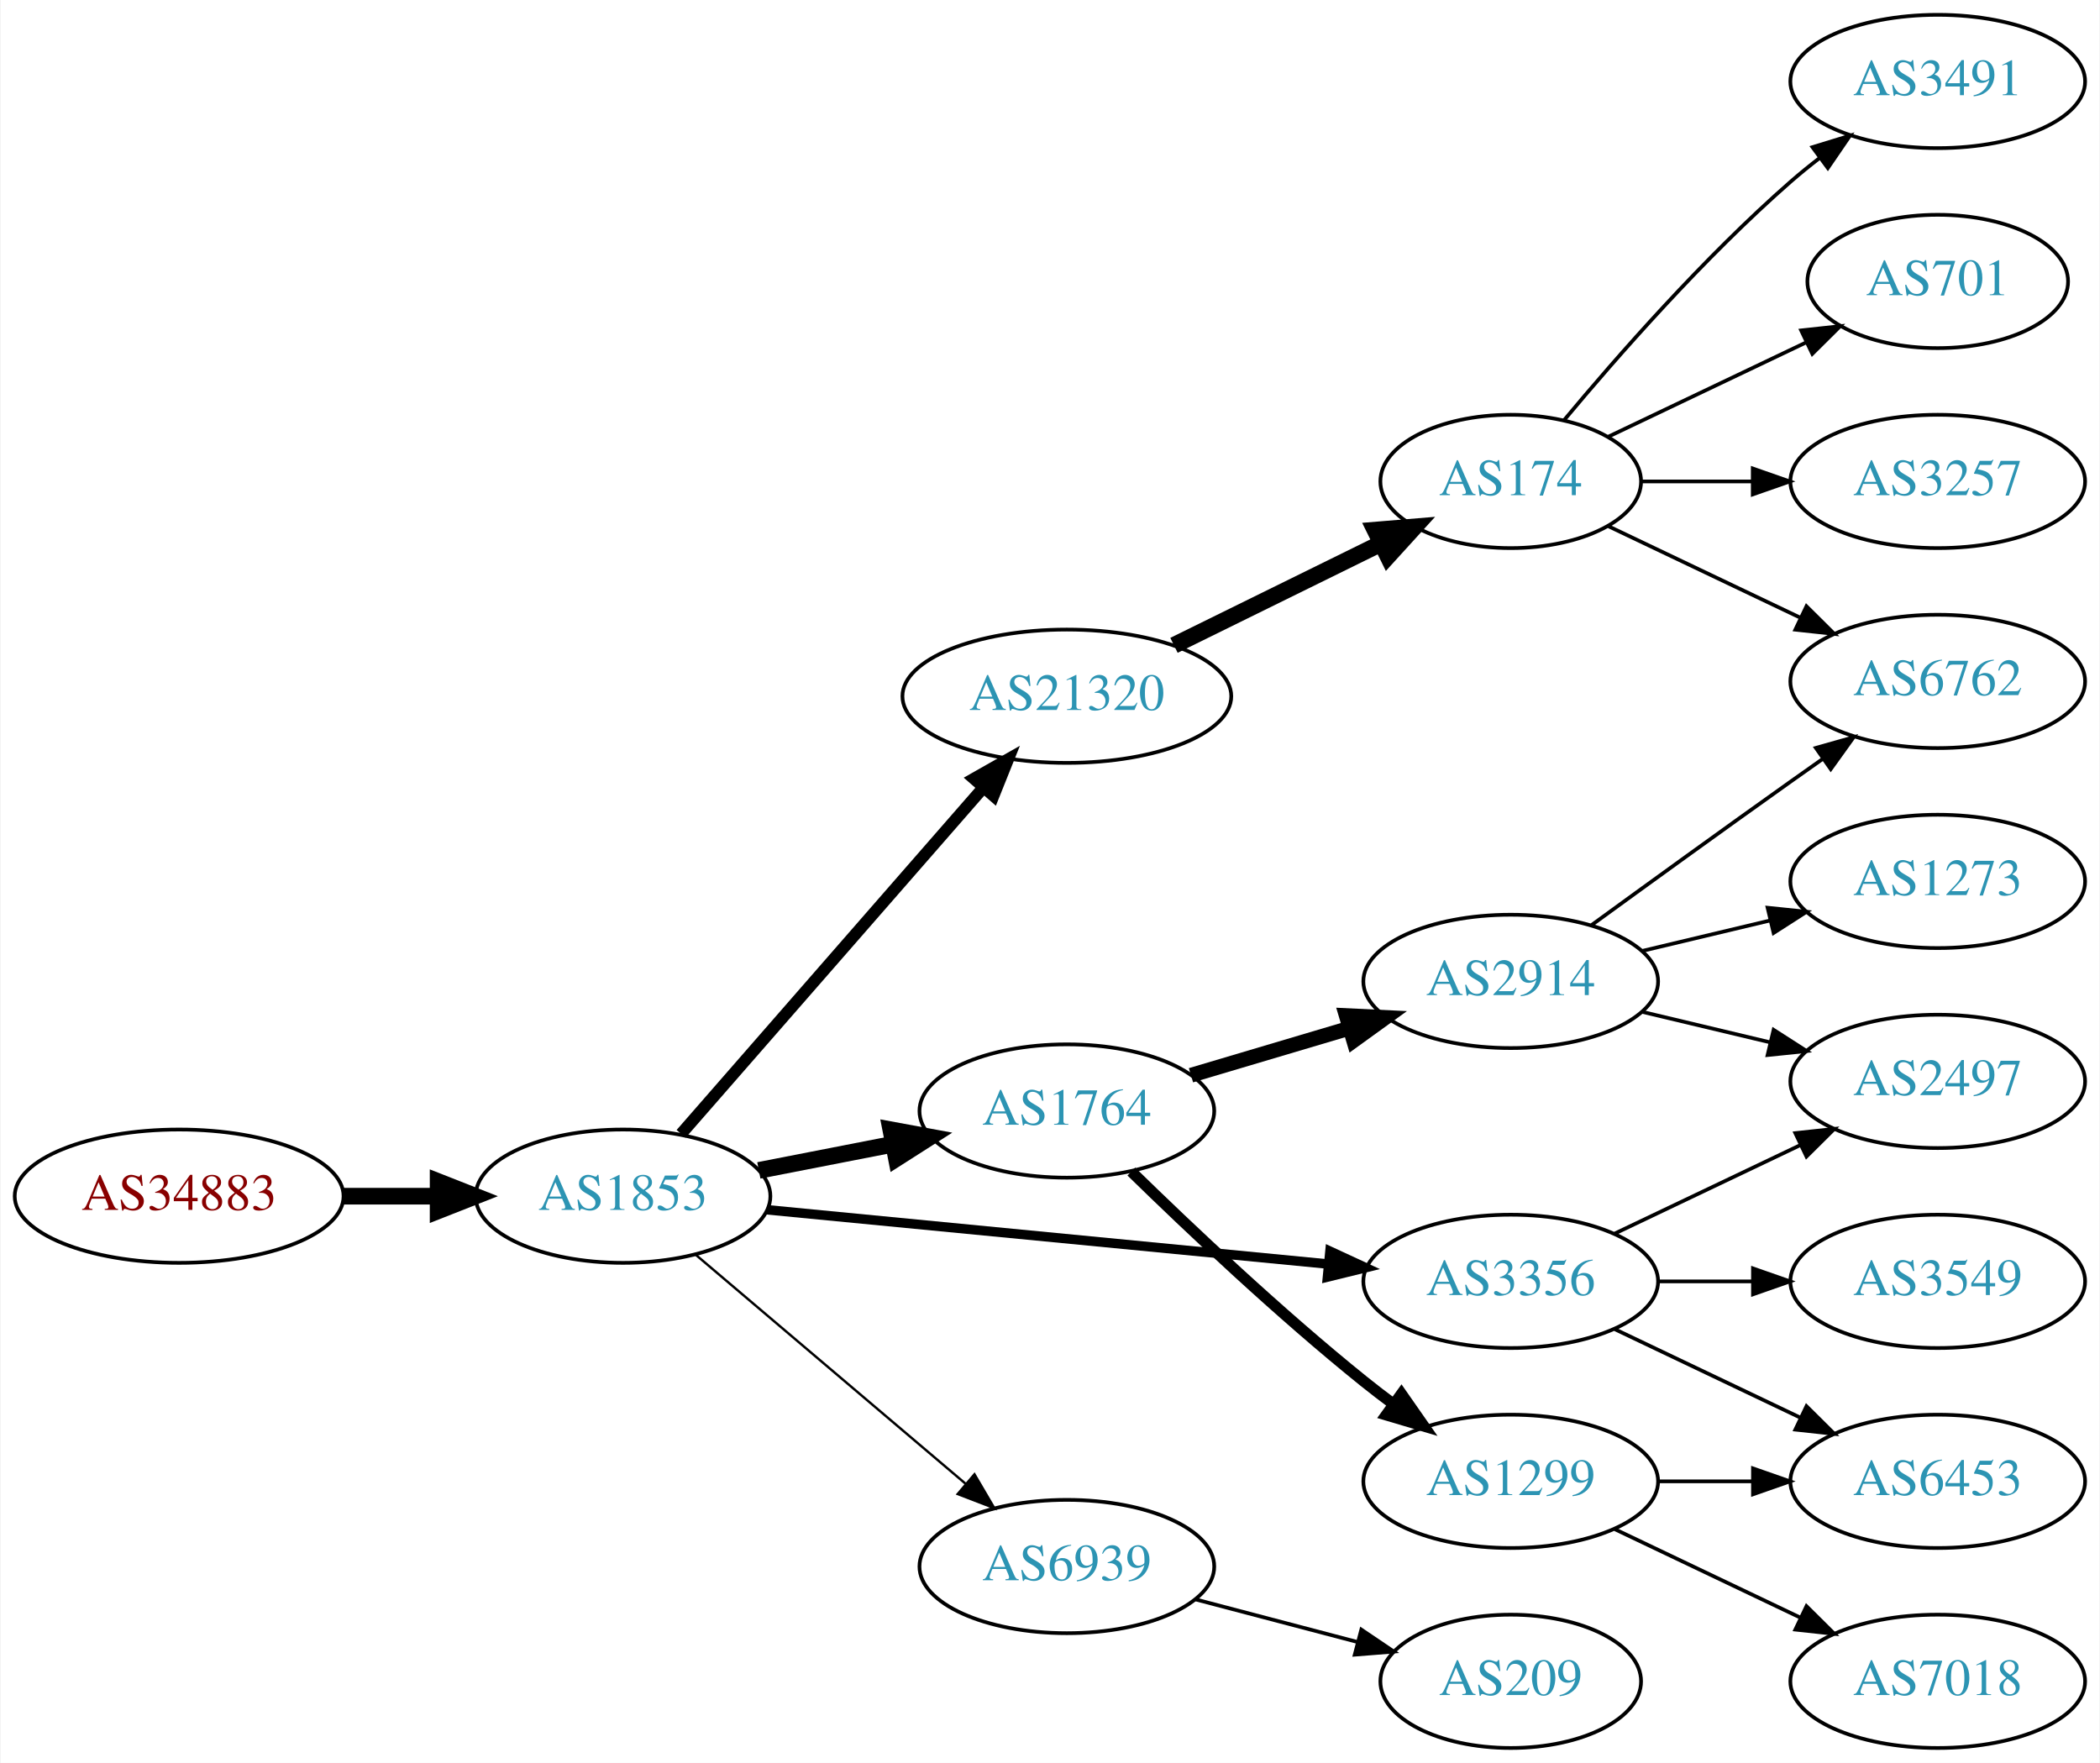
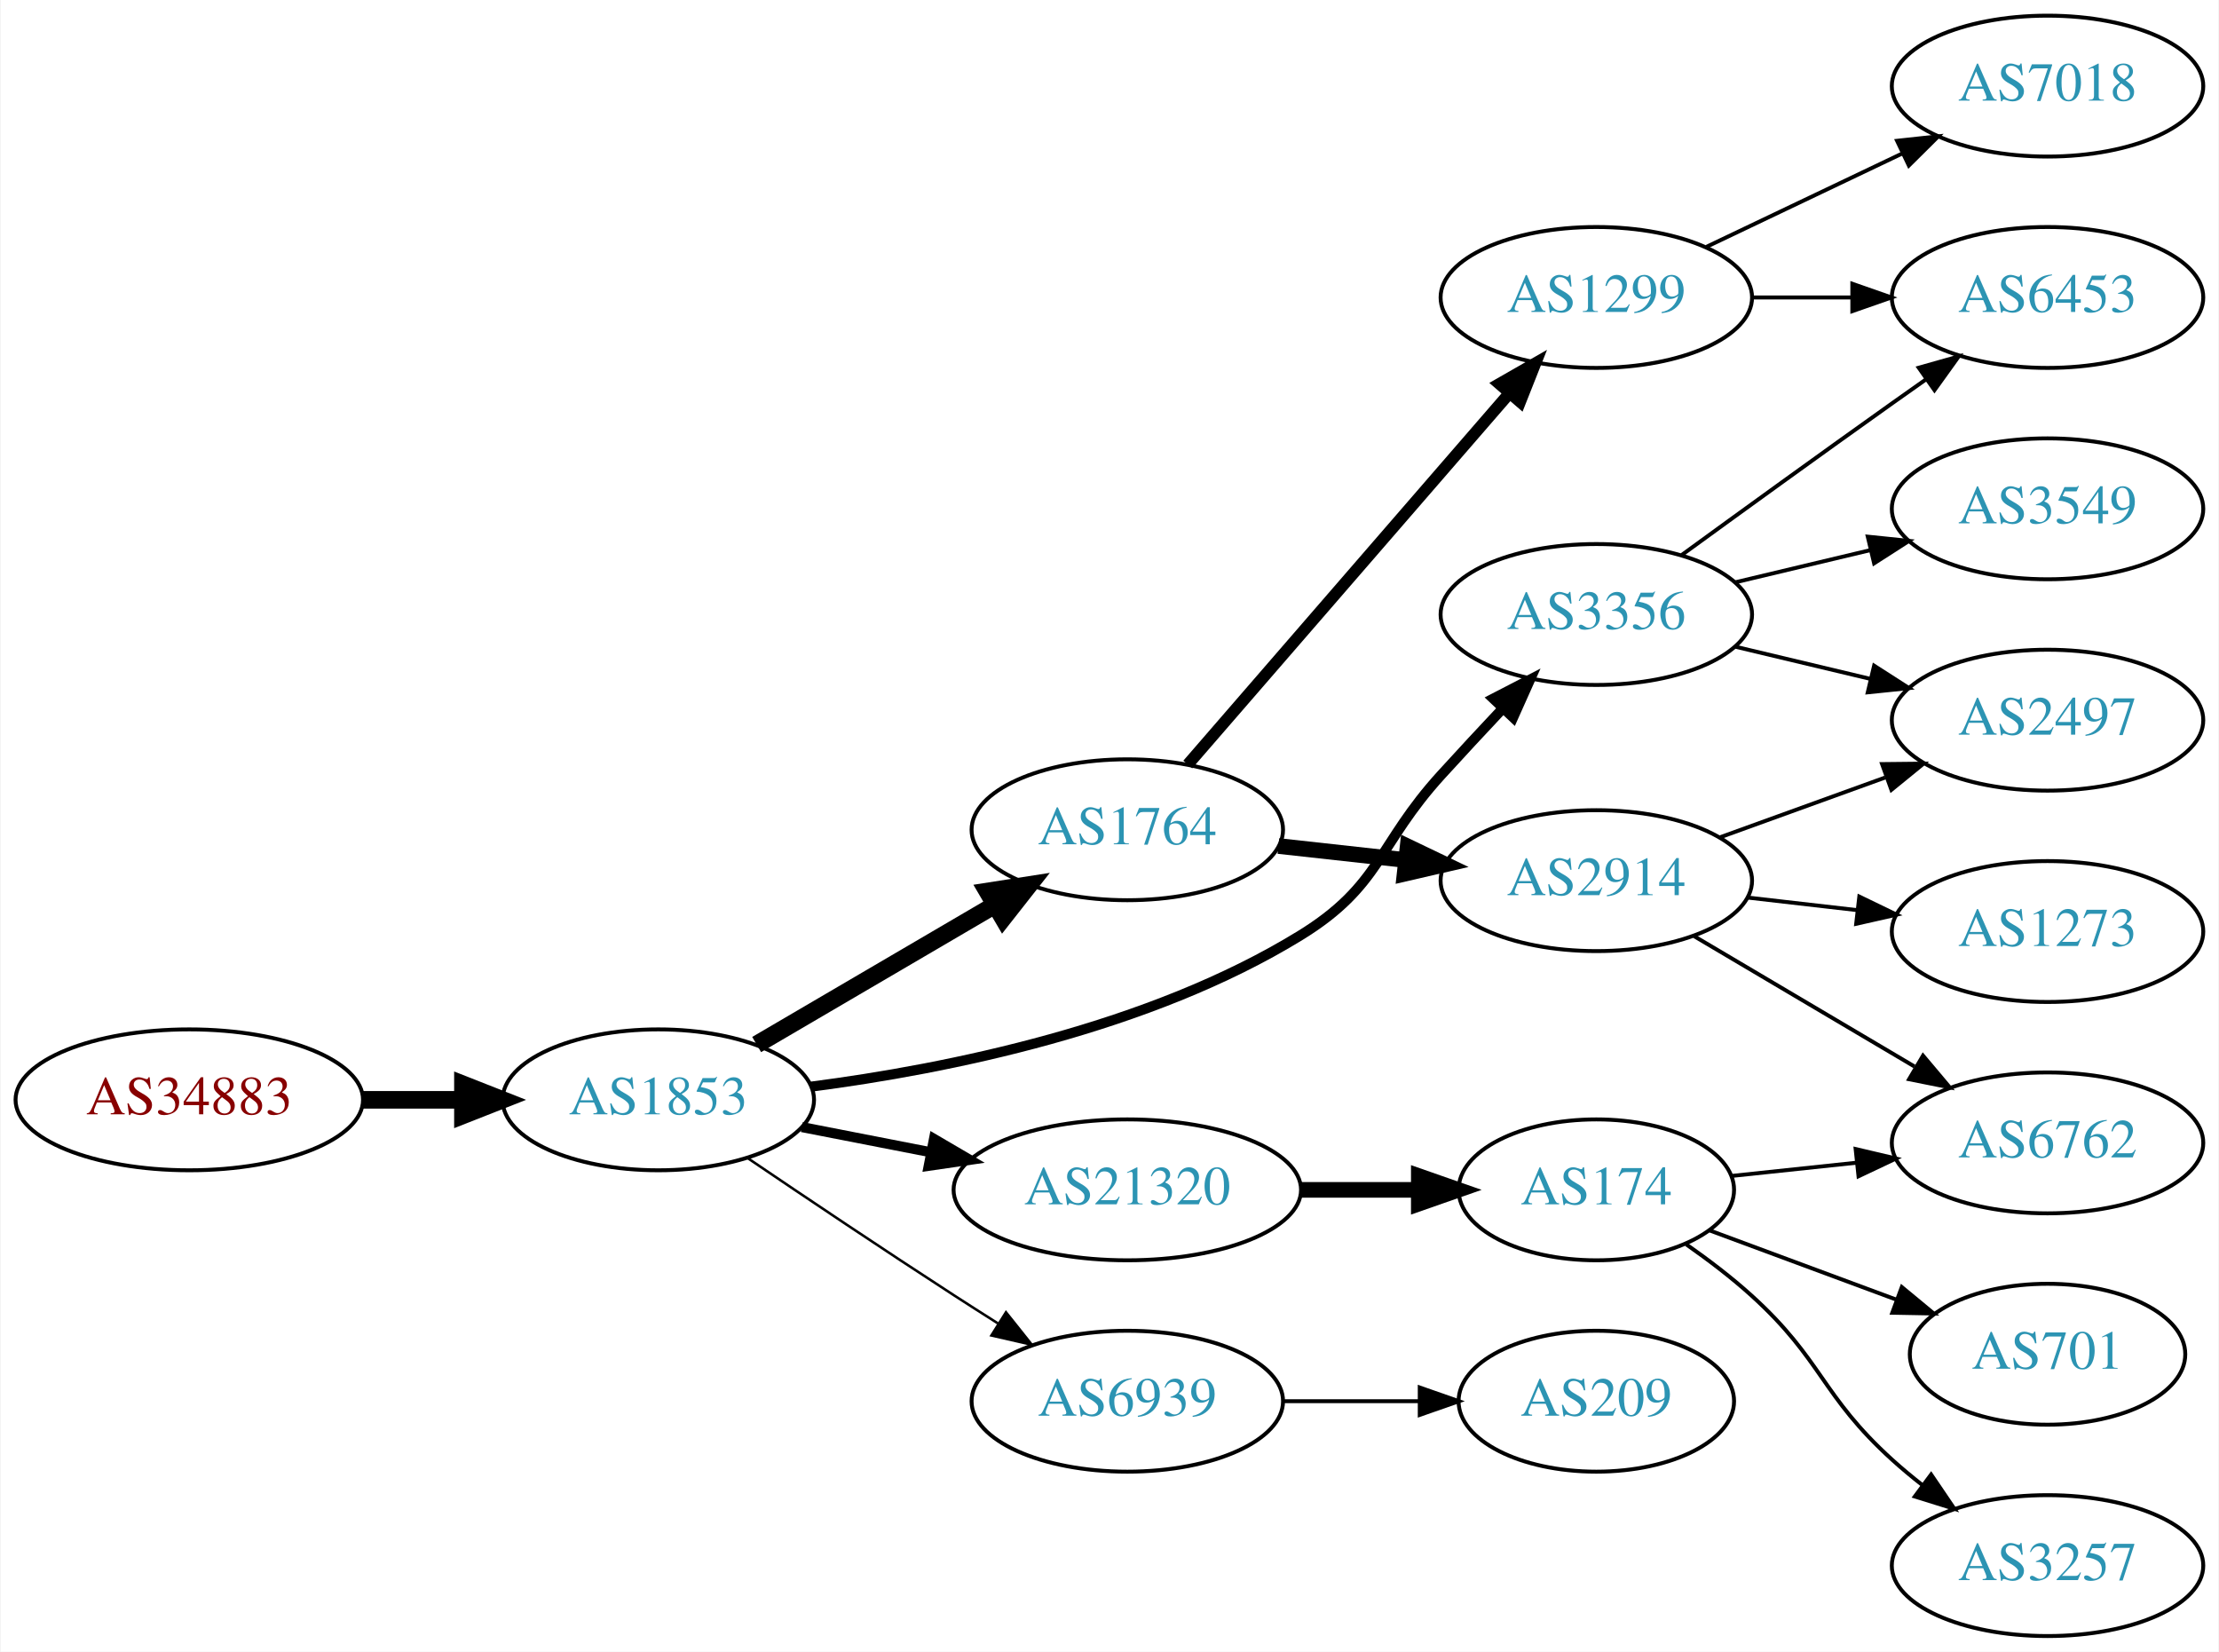
- <svg xmlns="http://www.w3.org/2000/svg" xmlns:xlink="http://www.w3.org/1999/xlink" width="567pt" height="476pt" viewBox="0.00 0.00 566.66 476.00">
-   <g id="graph0" class="graph" transform="scale(1 1) rotate(0) translate(4 472)">
-     <polygon fill="white" stroke="none" points="-4,4 -4,-472 562.663,-472 562.663,4 -4,4" />
+ <svg xmlns="http://www.w3.org/2000/svg" xmlns:xlink="http://www.w3.org/1999/xlink" width="567pt" height="422pt" viewBox="0.00 0.00 566.66 422.00">
+   <g id="graph0" class="graph" transform="scale(1 1) rotate(0) translate(4 418)">
+     <polygon fill="white" stroke="none" points="-4,4 -4,-418 562.663,-418 562.663,4 -4,4" />
    <g id="node1" class="node">
      <g id="a_node1">
        <a xlink:href="/asn/34883" xlink:title="AS34883 ~ FH JOANNEUM Gesellschaft mbH [AT]">
-           <ellipse fill="#ffffff" stroke="black" cx="44.196" cy="-149" rx="44.393" ry="18" />
-           <text text-anchor="middle" x="44.196" y="-145.3" font-family="Times,serif" font-size="14.00" fill="#880000">AS34883</text>
+           <ellipse fill="#ffffff" stroke="black" cx="44.196" cy="-137" rx="44.393" ry="18" />
+           <text text-anchor="middle" x="44.196" y="-133.3" font-family="Times,serif" font-size="14.00" fill="#880000">AS34883</text>
        </a>
      </g>
    </g>
    <g id="node2" class="node">
      <g id="a_node2">
        <a xlink:href="/asn/1853" xlink:title="AS1853 ~ ACOnet Backbone [AT]">
-           <ellipse fill="#ffffff" stroke="black" cx="164.039" cy="-149" rx="39.794" ry="18" />
-           <text text-anchor="middle" x="164.039" y="-145.3" font-family="Times,serif" font-size="14.00" fill="#2c94b3">AS1853</text>
+           <ellipse fill="#ffffff" stroke="black" cx="164.039" cy="-137" rx="39.794" ry="18" />
+           <text text-anchor="middle" x="164.039" y="-133.3" font-family="Times,serif" font-size="14.00" fill="#2c94b3">AS1853</text>
        </a>
      </g>
    </g>
    <g id="edge1" class="edge">
-       <path fill="none" stroke="black" stroke-width="4.5" d="M88.407,-149C96.72,-149 105.482,-149 113.965,-149" />
-       <polygon fill="black" stroke="black" stroke-width="4.5" points="114.123,-152.938 124.123,-149 114.123,-145.063 114.123,-152.938" />
+       <path fill="none" stroke="black" stroke-width="4.5" d="M88.407,-137C96.72,-137 105.482,-137 113.965,-137" />
+       <polygon fill="black" stroke="black" stroke-width="4.5" points="114.123,-140.938 124.123,-137 114.123,-133.063 114.123,-140.938" />
    </g>
    <g id="node3" class="node">
      <g id="a_node3">
        <a xlink:href="/asn/1764" xlink:title="AS1764 ~ NEXTLAYER-AS [AT]">
-           <ellipse fill="#ffffff" stroke="black" cx="283.881" cy="-172" rx="39.794" ry="18" />
-           <text text-anchor="middle" x="283.881" y="-168.3" font-family="Times,serif" font-size="14.00" fill="#2c94b3">AS1764</text>
+           <ellipse fill="#ffffff" stroke="black" cx="283.881" cy="-206" rx="39.794" ry="18" />
+           <text text-anchor="middle" x="283.881" y="-202.3" font-family="Times,serif" font-size="14.00" fill="#2c94b3">AS1764</text>
        </a>
      </g>
    </g>
    <g id="edge2" class="edge">
-       <path fill="none" stroke="black" stroke-width="4.5" d="M200.715,-155.963C212.147,-158.194 224.968,-160.697 237.022,-163.049" />
-       <polygon fill="black" stroke="black" stroke-width="4.5" points="236.35,-166.93 246.919,-164.981 237.859,-159.201 236.35,-166.93" />
+       <path fill="none" stroke="black" stroke-width="4.5" d="M189.17,-151.13C206.726,-161.409 230.7,-175.447 250.005,-186.75" />
+       <polygon fill="black" stroke="black" stroke-width="4.5" points="248.163,-190.234 258.782,-191.889 252.142,-183.438 248.163,-190.234" />
    </g>
    <g id="node4" class="node">
      <g id="a_node4">
        <a xlink:href="/asn/21320" xlink:title="AS21320 ~ GEANT Vereniging [EU]">
-           <ellipse fill="#ffffff" stroke="black" cx="283.881" cy="-284" rx="44.393" ry="18" />
-           <text text-anchor="middle" x="283.881" y="-280.3" font-family="Times,serif" font-size="14.00" fill="#2c94b3">AS21320</text>
+           <ellipse fill="#ffffff" stroke="black" cx="283.881" cy="-114" rx="44.393" ry="18" />
+           <text text-anchor="middle" x="283.881" y="-110.3" font-family="Times,serif" font-size="14.00" fill="#2c94b3">AS21320</text>
        </a>
      </g>
    </g>
    <g id="edge3" class="edge">
-       <path fill="none" stroke="black" stroke-width="3.214" d="M179.725,-165.825C200.278,-189.37 237.753,-232.302 261.431,-259.426" />
-       <polygon fill="black" stroke="black" stroke-width="3.214" points="258.797,-261.731 268.01,-266.963 264.07,-257.128 258.797,-261.731" />
+       <path fill="none" stroke="black" stroke-width="2.571" d="M200.715,-130.037C211.088,-128.012 222.606,-125.764 233.656,-123.608" />
+       <polygon fill="black" stroke="black" stroke-width="2.571" points="234.482,-127.013 243.626,-121.662 233.141,-120.142 234.482,-127.013" />
    </g>
    <g id="node5" class="node">
      <g id="a_node5">
        <a xlink:href="/asn/3356" xlink:title="AS3356 ~ Level 3 Parent, LLC [US]">
-           <ellipse fill="#ffffff" stroke="black" cx="403.724" cy="-126" rx="39.794" ry="18" />
-           <text text-anchor="middle" x="403.724" y="-122.3" font-family="Times,serif" font-size="14.00" fill="#2c94b3">AS3356</text>
+           <ellipse fill="#ffffff" stroke="black" cx="403.724" cy="-261" rx="39.794" ry="18" />
+           <text text-anchor="middle" x="403.724" y="-257.3" font-family="Times,serif" font-size="14.00" fill="#2c94b3">AS3356</text>
        </a>
      </g>
    </g>
    <g id="edge4" class="edge">
-       <path fill="none" stroke="black" stroke-width="2.571" d="M202.963,-145.33C244.062,-141.353 309.748,-134.997 354.488,-130.668" />
-       <polygon fill="black" stroke="black" stroke-width="2.571" points="354.924,-134.142 364.541,-129.695 354.25,-127.174 354.924,-134.142" />
+       <path fill="none" stroke="black" stroke-width="2.571" d="M203.124,-140.375C237.854,-144.882 289.481,-155.274 328.077,-179 348.736,-191.699 347.758,-202.063 364.077,-220 369.146,-225.571 374.662,-231.5 379.897,-237.068" />
+       <polygon fill="black" stroke="black" stroke-width="2.571" points="377.383,-239.503 386.795,-244.368 382.471,-234.696 377.383,-239.503" />
    </g>
    <g id="node6" class="node">
      <g id="a_node6">
        <a xlink:href="/asn/6939" xlink:title="AS6939 ~ Hurricane Electric LLC [US]">
-           <ellipse fill="#ffffff" stroke="black" cx="283.881" cy="-49" rx="39.794" ry="18" />
-           <text text-anchor="middle" x="283.881" y="-45.3" font-family="Times,serif" font-size="14.00" fill="#2c94b3">AS6939</text>
+           <ellipse fill="#ffffff" stroke="black" cx="283.881" cy="-60" rx="39.794" ry="18" />
+           <text text-anchor="middle" x="283.881" y="-56.3" font-family="Times,serif" font-size="14.00" fill="#2c94b3">AS6939</text>
        </a>
      </g>
    </g>
    <g id="edge5" class="edge">
-       <path fill="none" stroke="black" stroke-width="0.643" d="M183.711,-133.155C203.363,-116.478 234.459,-90.091 256.587,-71.313" />
-       <polygon fill="black" stroke="black" stroke-width="0.643" points="258.936,-73.91 264.296,-64.771 254.407,-68.573 258.936,-73.91" />
+       <path fill="none" stroke="black" stroke-width="0.643" d="M186.803,-122.159C201.629,-112.114 221.745,-98.611 239.685,-87 243.277,-84.675 247.053,-82.265 250.817,-79.885" />
+       <polygon fill="black" stroke="black" stroke-width="0.643" points="252.877,-82.724 259.481,-74.439 249.152,-76.797 252.877,-82.724" />
    </g>
    <g id="node7" class="node">
      <g id="a_node7">
        <a xlink:href="/asn/2914" xlink:title="AS2914 ~ NTT America, Inc. [US]">
-           <ellipse fill="#ffffff" stroke="black" cx="403.724" cy="-207" rx="39.794" ry="18" />
-           <text text-anchor="middle" x="403.724" y="-203.3" font-family="Times,serif" font-size="14.00" fill="#2c94b3">AS2914</text>
+           <ellipse fill="#ffffff" stroke="black" cx="403.724" cy="-193" rx="39.794" ry="18" />
+           <text text-anchor="middle" x="403.724" y="-189.3" font-family="Times,serif" font-size="14.00" fill="#2c94b3">AS2914</text>
        </a>
      </g>
    </g>
    <g id="edge6" class="edge">
-       <path fill="none" stroke="black" stroke-width="4" d="M317.394,-181.657C330.551,-185.564 345.923,-190.13 359.967,-194.301" />
-       <polygon fill="black" stroke="black" stroke-width="4" points="359.325,-197.761 369.908,-197.253 361.318,-191.051 359.325,-197.761" />
+       <path fill="none" stroke="black" stroke-width="4" d="M322.491,-201.851C332.802,-200.713 344.12,-199.465 354.92,-198.274" />
+       <polygon fill="black" stroke="black" stroke-width="4" points="355.511,-201.73 365.067,-197.154 354.743,-194.772 355.511,-201.73" />
    </g>
    <g id="node8" class="node">
      <g id="a_node8">
        <a xlink:href="/asn/1299" xlink:title="AS1299 ~ Telia Carrier [EU]">
-           <ellipse fill="#ffffff" stroke="black" cx="403.724" cy="-72" rx="39.794" ry="18" />
-           <text text-anchor="middle" x="403.724" y="-68.3" font-family="Times,serif" font-size="14.00" fill="#2c94b3">AS1299</text>
+           <ellipse fill="#ffffff" stroke="black" cx="403.724" cy="-342" rx="39.794" ry="18" />
+           <text text-anchor="middle" x="403.724" y="-338.3" font-family="Times,serif" font-size="14.00" fill="#2c94b3">AS1299</text>
        </a>
      </g>
    </g>
    <g id="edge7" class="edge">
-       <path fill="none" stroke="black" stroke-width="3" d="M301.287,-155.654C316.909,-140.389 341.345,-117.28 364.077,-99 366.629,-96.948 369.326,-94.879 372.062,-92.847" />
-       <polygon fill="black" stroke="black" stroke-width="3" points="374.215,-95.609 380.276,-86.919 370.119,-89.933 374.215,-95.609" />
-     </g>
-     <g id="node9" class="node">
-       <g id="a_node9">
+       <path fill="none" stroke="black" stroke-width="3" d="M299.331,-222.676C319.916,-246.433 357.815,-290.172 381.566,-317.582" />
+       <polygon fill="black" stroke="black" stroke-width="3" points="378.962,-319.922 388.156,-325.187 384.252,-315.338 378.962,-319.922" />
+     </g>
+     <g id="node12" class="node">
+       <g id="a_node12">
        <a xlink:href="/asn/174" xlink:title="AS174 ~ Cogent Communications [US]">
-           <ellipse fill="#ffffff" stroke="black" cx="403.724" cy="-342" rx="35.194" ry="18" />
-           <text text-anchor="middle" x="403.724" y="-338.3" font-family="Times,serif" font-size="14.00" fill="#2c94b3">AS174</text>
-         </a>
-       </g>
-     </g>
-     <g id="edge8" class="edge">
-       <path fill="none" stroke="black" stroke-width="4.5" d="M312.808,-297.745C329.462,-305.942 350.734,-316.412 368.407,-325.11" />
-       <polygon fill="black" stroke="black" stroke-width="4.5" points="367.091,-328.851 377.802,-329.734 370.569,-321.785 367.091,-328.851" />
-     </g>
-     <g id="node15" class="node">
-       <g id="a_node15">
+           <ellipse fill="#ffffff" stroke="black" cx="403.724" cy="-114" rx="35.194" ry="18" />
+           <text text-anchor="middle" x="403.724" y="-110.3" font-family="Times,serif" font-size="14.00" fill="#2c94b3">AS174</text>
+         </a>
+       </g>
+     </g>
+     <g id="edge11" class="edge">
+       <path fill="none" stroke="black" stroke-width="4" d="M328.092,-114C337.94,-114 348.42,-114 358.317,-114" />
+       <polygon fill="black" stroke="black" stroke-width="4" points="358.369,-117.5 368.369,-114 358.369,-110.5 358.369,-117.5" />
+     </g>
+     <g id="node11" class="node">
+       <g id="a_node11">
        <a xlink:href="/asn/2497" xlink:title="AS2497 ~ Internet Initiative Japan Inc. [JP]">
-           <ellipse fill="#ffffff" stroke="black" cx="519.017" cy="-180" rx="39.794" ry="18" />
-           <text text-anchor="middle" x="519.017" y="-176.3" font-family="Times,serif" font-size="14.00" fill="#2c94b3">AS2497</text>
-         </a>
-       </g>
-     </g>
-     <g id="edge19" class="edge">
-       <path fill="none" stroke="black" d="M431.86,-138.934C446.854,-146.081 465.675,-155.052 481.898,-162.785" />
-       <polygon fill="black" stroke="black" points="480.569,-166.028 491.102,-167.171 483.581,-159.709 480.569,-166.028" />
+           <ellipse fill="#ffffff" stroke="black" cx="519.017" cy="-234" rx="39.794" ry="18" />
+           <text text-anchor="middle" x="519.017" y="-230.3" font-family="Times,serif" font-size="14.00" fill="#2c94b3">AS2497</text>
+         </a>
+       </g>
+     </g>
+     <g id="edge17" class="edge">
+       <path fill="none" stroke="black" d="M439.331,-252.752C450.202,-250.162 462.357,-247.265 473.799,-244.538" />
+       <polygon fill="black" stroke="black" points="474.705,-247.92 483.621,-242.197 473.082,-241.111 474.705,-247.92" />
+     </g>
+     <g id="node14" class="node">
+       <g id="a_node14">
+         <a xlink:href="/asn/6453" xlink:title="AS6453 ~ TATA COMMUNICATIONS (AMERICA) INC [US]">
+           <ellipse fill="#ffffff" stroke="black" cx="519.017" cy="-342" rx="39.794" ry="18" />
+           <text text-anchor="middle" x="519.017" y="-338.3" font-family="Times,serif" font-size="14.00" fill="#2c94b3">AS6453</text>
+         </a>
+       </g>
+     </g>
+     <g id="edge18" class="edge">
+       <path fill="none" stroke="black" d="M425.572,-276.222C440.506,-287.091 461.12,-302.025 479.37,-315 482.191,-317.005 485.134,-319.085 488.082,-321.159" />
+       <polygon fill="black" stroke="black" points="486.109,-324.05 496.306,-326.926 490.128,-318.319 486.109,-324.05" />
    </g>
    <g id="node17" class="node">
      <g id="a_node17">
-         <a xlink:href="/asn/6453" xlink:title="AS6453 ~ TATA COMMUNICATIONS (AMERICA) INC [US]">
-           <ellipse fill="#ffffff" stroke="black" cx="519.017" cy="-72" rx="39.794" ry="18" />
-           <text text-anchor="middle" x="519.017" y="-68.3" font-family="Times,serif" font-size="14.00" fill="#2c94b3">AS6453</text>
-         </a>
-       </g>
-     </g>
-     <g id="edge21" class="edge">
-       <path fill="none" stroke="black" d="M431.86,-113.066C446.854,-105.919 465.675,-96.948 481.898,-89.215" />
-       <polygon fill="black" stroke="black" points="483.581,-92.291 491.102,-84.829 480.569,-85.972 483.581,-92.291" />
-     </g>
-     <g id="node19" class="node">
-       <g id="a_node19">
        <a xlink:href="/asn/3549" xlink:title="AS3549 ~ Level 3 Parent, LLC [US]">
-           <ellipse fill="#ffffff" stroke="black" cx="519.017" cy="-126" rx="39.794" ry="18" />
-           <text text-anchor="middle" x="519.017" y="-122.3" font-family="Times,serif" font-size="14.00" fill="#2c94b3">AS3549</text>
-         </a>
-       </g>
-     </g>
-     <g id="edge20" class="edge">
-       <path fill="none" stroke="black" d="M443.396,-126C451.599,-126 460.363,-126 468.895,-126" />
-       <polygon fill="black" stroke="black" points="469.134,-129.5 479.134,-126 469.134,-122.5 469.134,-129.5" />
+           <ellipse fill="#ffffff" stroke="black" cx="519.017" cy="-288" rx="39.794" ry="18" />
+           <text text-anchor="middle" x="519.017" y="-284.3" font-family="Times,serif" font-size="14.00" fill="#2c94b3">AS3549</text>
+         </a>
+       </g>
+     </g>
+     <g id="edge19" class="edge">
+       <path fill="none" stroke="black" d="M439.331,-269.248C450.202,-271.838 462.357,-274.735 473.799,-277.462" />
+       <polygon fill="black" stroke="black" points="473.082,-280.889 483.621,-279.803 474.705,-274.08 473.082,-280.889" />
    </g>
    <g id="node18" class="node">
      <g id="a_node18">
        <a xlink:href="/asn/209" xlink:title="AS209 ~ CenturyLink Communications, LLC [US]">
-           <ellipse fill="#ffffff" stroke="black" cx="403.724" cy="-18" rx="35.194" ry="18" />
-           <text text-anchor="middle" x="403.724" y="-14.3" font-family="Times,serif" font-size="14.00" fill="#2c94b3">AS209</text>
-         </a>
-       </g>
-     </g>
-     <g id="edge18" class="edge">
-       <path fill="none" stroke="black" d="M318.65,-40.117C332.223,-36.546 347.988,-32.399 362.174,-28.667" />
-       <polygon fill="black" stroke="black" points="363.39,-31.966 372.17,-26.038 361.609,-25.197 363.39,-31.966" />
+           <ellipse fill="#ffffff" stroke="black" cx="403.724" cy="-60" rx="35.194" ry="18" />
+           <text text-anchor="middle" x="403.724" y="-56.3" font-family="Times,serif" font-size="14.00" fill="#2c94b3">AS209</text>
+         </a>
+       </g>
+     </g>
+     <g id="edge20" class="edge">
+       <path fill="none" stroke="black" d="M323.794,-60C334.881,-60 347.04,-60 358.422,-60" />
+       <polygon fill="black" stroke="black" points="358.604,-63.5 368.604,-60 358.604,-56.5 358.604,-63.5" />
+     </g>
+     <g id="node9" class="node">
+       <g id="a_node9">
+         <a xlink:href="/asn/1273" xlink:title="AS1273 ~ Vodafone Group PLC [EU]">
+           <ellipse fill="#ffffff" stroke="black" cx="519.017" cy="-180" rx="39.794" ry="18" />
+           <text text-anchor="middle" x="519.017" y="-176.3" font-family="Times,serif" font-size="14.00" fill="#2c94b3">AS1273</text>
+         </a>
+       </g>
+     </g>
+     <g id="edge8" class="edge">
+       <path fill="none" stroke="black" d="M442.449,-188.671C451.43,-187.641 461.129,-186.528 470.486,-185.454" />
+       <polygon fill="black" stroke="black" points="470.921,-188.927 480.457,-184.31 470.123,-181.973 470.921,-188.927" />
+     </g>
+     <g id="node10" class="node">
+       <g id="a_node10">
+         <a xlink:href="/asn/6762" xlink:title="AS6762 ~ TELECOM ITALIA SPARKLE S.p.A. [IT]">
+           <ellipse fill="#ffffff" stroke="black" cx="519.017" cy="-126" rx="39.794" ry="18" />
+           <text text-anchor="middle" x="519.017" y="-122.3" font-family="Times,serif" font-size="14.00" fill="#2c94b3">AS6762</text>
+         </a>
+       </g>
+     </g>
+     <g id="edge9" class="edge">
+       <path fill="none" stroke="black" d="M428.75,-178.791C445.123,-169.109 467.01,-156.165 485.014,-145.518" />
+       <polygon fill="black" stroke="black" points="487.199,-148.292 494.025,-140.188 483.636,-142.266 487.199,-148.292" />
+     </g>
+     <g id="edge10" class="edge">
+       <path fill="none" stroke="black" d="M435.382,-204.095C448.355,-208.79 463.648,-214.324 477.529,-219.348" />
+       <polygon fill="black" stroke="black" points="476.739,-222.784 487.334,-222.896 479.121,-216.202 476.739,-222.784" />
    </g>
    <g id="node13" class="node">
      <g id="a_node13">
-         <a xlink:href="/asn/6762" xlink:title="AS6762 ~ TELECOM ITALIA SPARKLE S.p.A. [IT]">
-           <ellipse fill="#ffffff" stroke="black" cx="519.017" cy="-288" rx="39.794" ry="18" />
-           <text text-anchor="middle" x="519.017" y="-284.3" font-family="Times,serif" font-size="14.00" fill="#2c94b3">AS6762</text>
+         <a xlink:href="/asn/7018" xlink:title="AS7018 ~ AT&amp;T Services, Inc. [US]">
+           <ellipse fill="#ffffff" stroke="black" cx="519.017" cy="-396" rx="39.794" ry="18" />
+           <text text-anchor="middle" x="519.017" y="-392.3" font-family="Times,serif" font-size="14.00" fill="#2c94b3">AS7018</text>
+         </a>
+       </g>
+     </g>
+     <g id="edge12" class="edge">
+       <path fill="none" stroke="black" d="M431.86,-354.934C446.854,-362.081 465.675,-371.052 481.898,-378.785" />
+       <polygon fill="black" stroke="black" points="480.569,-382.028 491.102,-383.171 483.581,-375.709 480.569,-382.028" />
+     </g>
+     <g id="edge13" class="edge">
+       <path fill="none" stroke="black" d="M443.396,-342C451.599,-342 460.363,-342 468.895,-342" />
+       <polygon fill="black" stroke="black" points="469.134,-345.5 479.134,-342 469.134,-338.5 469.134,-345.5" />
+     </g>
+     <g id="edge14" class="edge">
+       <path fill="none" stroke="black" d="M438.409,-117.568C448.393,-118.625 459.524,-119.804 470.222,-120.938" />
+       <polygon fill="black" stroke="black" points="469.982,-124.432 480.295,-122.005 470.72,-117.471 469.982,-124.432" />
+     </g>
+     <g id="node15" class="node">
+       <g id="a_node15">
+         <a xlink:href="/asn/701" xlink:title="AS701 ~ UUNET [US]">
+           <ellipse fill="#ffffff" stroke="black" cx="519.017" cy="-72" rx="35.194" ry="18" />
+           <text text-anchor="middle" x="519.017" y="-68.3" font-family="Times,serif" font-size="14.00" fill="#2c94b3">AS701</text>
        </a>
      </g>
    </g>
    <g id="edge15" class="edge">
-       <path fill="none" stroke="black" d="M425.572,-222.222C440.506,-233.091 461.12,-248.025 479.37,-261 482.191,-263.005 485.134,-265.085 488.082,-267.159" />
-       <polygon fill="black" stroke="black" points="486.109,-270.05 496.306,-272.926 490.128,-264.319 486.109,-270.05" />
-     </g>
-     <g id="node14" class="node">
-       <g id="a_node14">
-         <a xlink:href="/asn/1273" xlink:title="AS1273 ~ Vodafone Group PLC [EU]">
-           <ellipse fill="#ffffff" stroke="black" cx="519.017" cy="-234" rx="39.794" ry="18" />
-           <text text-anchor="middle" x="519.017" y="-230.3" font-family="Times,serif" font-size="14.00" fill="#2c94b3">AS1273</text>
-         </a>
-       </g>
-     </g>
-     <g id="edge13" class="edge">
-       <path fill="none" stroke="black" d="M439.331,-215.248C450.202,-217.838 462.357,-220.735 473.799,-223.462" />
-       <polygon fill="black" stroke="black" points="473.082,-226.889 483.621,-225.803 474.705,-220.08 473.082,-226.889" />
-     </g>
-     <g id="edge14" class="edge">
-       <path fill="none" stroke="black" d="M439.331,-198.752C450.202,-196.162 462.357,-193.265 473.799,-190.538" />
-       <polygon fill="black" stroke="black" points="474.705,-193.92 483.621,-188.197 473.082,-187.111 474.705,-193.92" />
+       <path fill="none" stroke="black" d="M432.729,-103.618C447.163,-98.267 464.964,-91.668 480.563,-85.885" />
+       <polygon fill="black" stroke="black" points="481.781,-89.166 489.941,-82.408 479.348,-82.603 481.781,-89.166" />
    </g>
    <g id="node16" class="node">
      <g id="a_node16">
-         <a xlink:href="/asn/7018" xlink:title="AS7018 ~ AT&amp;T Services, Inc. [US]">
+         <a xlink:href="/asn/3257" xlink:title="AS3257 ~ GTT [DE]">
          <ellipse fill="#ffffff" stroke="black" cx="519.017" cy="-18" rx="39.794" ry="18" />
-           <text text-anchor="middle" x="519.017" y="-14.3" font-family="Times,serif" font-size="14.00" fill="#2c94b3">AS7018</text>
+           <text text-anchor="middle" x="519.017" y="-14.3" font-family="Times,serif" font-size="14.00" fill="#2c94b3">AS3257</text>
        </a>
      </g>
    </g>
    <g id="edge16" class="edge">
-       <path fill="none" stroke="black" d="M431.86,-59.066C446.854,-51.919 465.675,-42.948 481.898,-35.215" />
-       <polygon fill="black" stroke="black" points="483.581,-38.291 491.102,-30.829 480.569,-31.972 483.581,-38.291" />
-     </g>
-     <g id="edge17" class="edge">
-       <path fill="none" stroke="black" d="M443.396,-72C451.599,-72 460.363,-72 468.895,-72" />
-       <polygon fill="black" stroke="black" points="469.134,-75.5 479.134,-72 469.134,-68.5 469.134,-75.5" />
-     </g>
-     <g id="node10" class="node">
-       <g id="a_node10">
-         <a xlink:href="/asn/3491" xlink:title="AS3491 ~ PCCW Global, Inc. [US]">
-           <ellipse fill="#ffffff" stroke="black" cx="519.017" cy="-450" rx="39.794" ry="18" />
-           <text text-anchor="middle" x="519.017" y="-446.3" font-family="Times,serif" font-size="14.00" fill="#2c94b3">AS3491</text>
-         </a>
-       </g>
-     </g>
-     <g id="edge9" class="edge">
-       <path fill="none" stroke="black" d="M418.089,-358.499C432.344,-375.596 456.039,-402.619 479.37,-423 481.836,-425.154 484.475,-427.294 487.172,-429.372" />
-       <polygon fill="black" stroke="black" points="485.197,-432.264 495.326,-435.37 489.345,-426.625 485.197,-432.264" />
-     </g>
-     <g id="node11" class="node">
-       <g id="a_node11">
-         <a xlink:href="/asn/701" xlink:title="AS701 ~ UUNET [US]">
-           <ellipse fill="#ffffff" stroke="black" cx="519.017" cy="-396" rx="35.194" ry="18" />
-           <text text-anchor="middle" x="519.017" y="-392.3" font-family="Times,serif" font-size="14.00" fill="#2c94b3">AS701</text>
-         </a>
-       </g>
-     </g>
-     <g id="edge10" class="edge">
-       <path fill="none" stroke="black" d="M430.149,-354.119C445.892,-361.622 466.314,-371.356 483.507,-379.551" />
-       <polygon fill="black" stroke="black" points="482.143,-382.779 492.676,-383.922 485.155,-376.46 482.143,-382.779" />
-     </g>
-     <g id="node12" class="node">
-       <g id="a_node12">
-         <a xlink:href="/asn/3257" xlink:title="AS3257 ~ GTT [DE]">
-           <ellipse fill="#ffffff" stroke="black" cx="519.017" cy="-342" rx="39.794" ry="18" />
-           <text text-anchor="middle" x="519.017" y="-338.3" font-family="Times,serif" font-size="14.00" fill="#2c94b3">AS3257</text>
-         </a>
-       </g>
-     </g>
-     <g id="edge11" class="edge">
-       <path fill="none" stroke="black" d="M439.023,-342C448.4,-342 458.75,-342 468.785,-342" />
-       <polygon fill="black" stroke="black" points="469.074,-345.5 479.074,-342 469.074,-338.5 469.074,-345.5" />
-     </g>
-     <g id="edge12" class="edge">
-       <path fill="none" stroke="black" d="M430.149,-329.881C445.452,-322.587 465.175,-313.186 482.057,-305.14" />
-       <polygon fill="black" stroke="black" points="483.576,-308.293 491.097,-300.831 480.564,-301.974 483.576,-308.293" />
+       <path fill="none" stroke="black" d="M426.717,-100.064C432.362,-96.109 438.275,-91.615 443.37,-87 461.592,-70.495 461.148,-61.505 479.37,-45 481.797,-42.802 484.408,-40.632 487.088,-38.535" />
+       <polygon fill="black" stroke="black" points="489.27,-41.274 495.215,-32.505 485.099,-35.653 489.27,-41.274" />
    </g>
  </g>
</svg>
